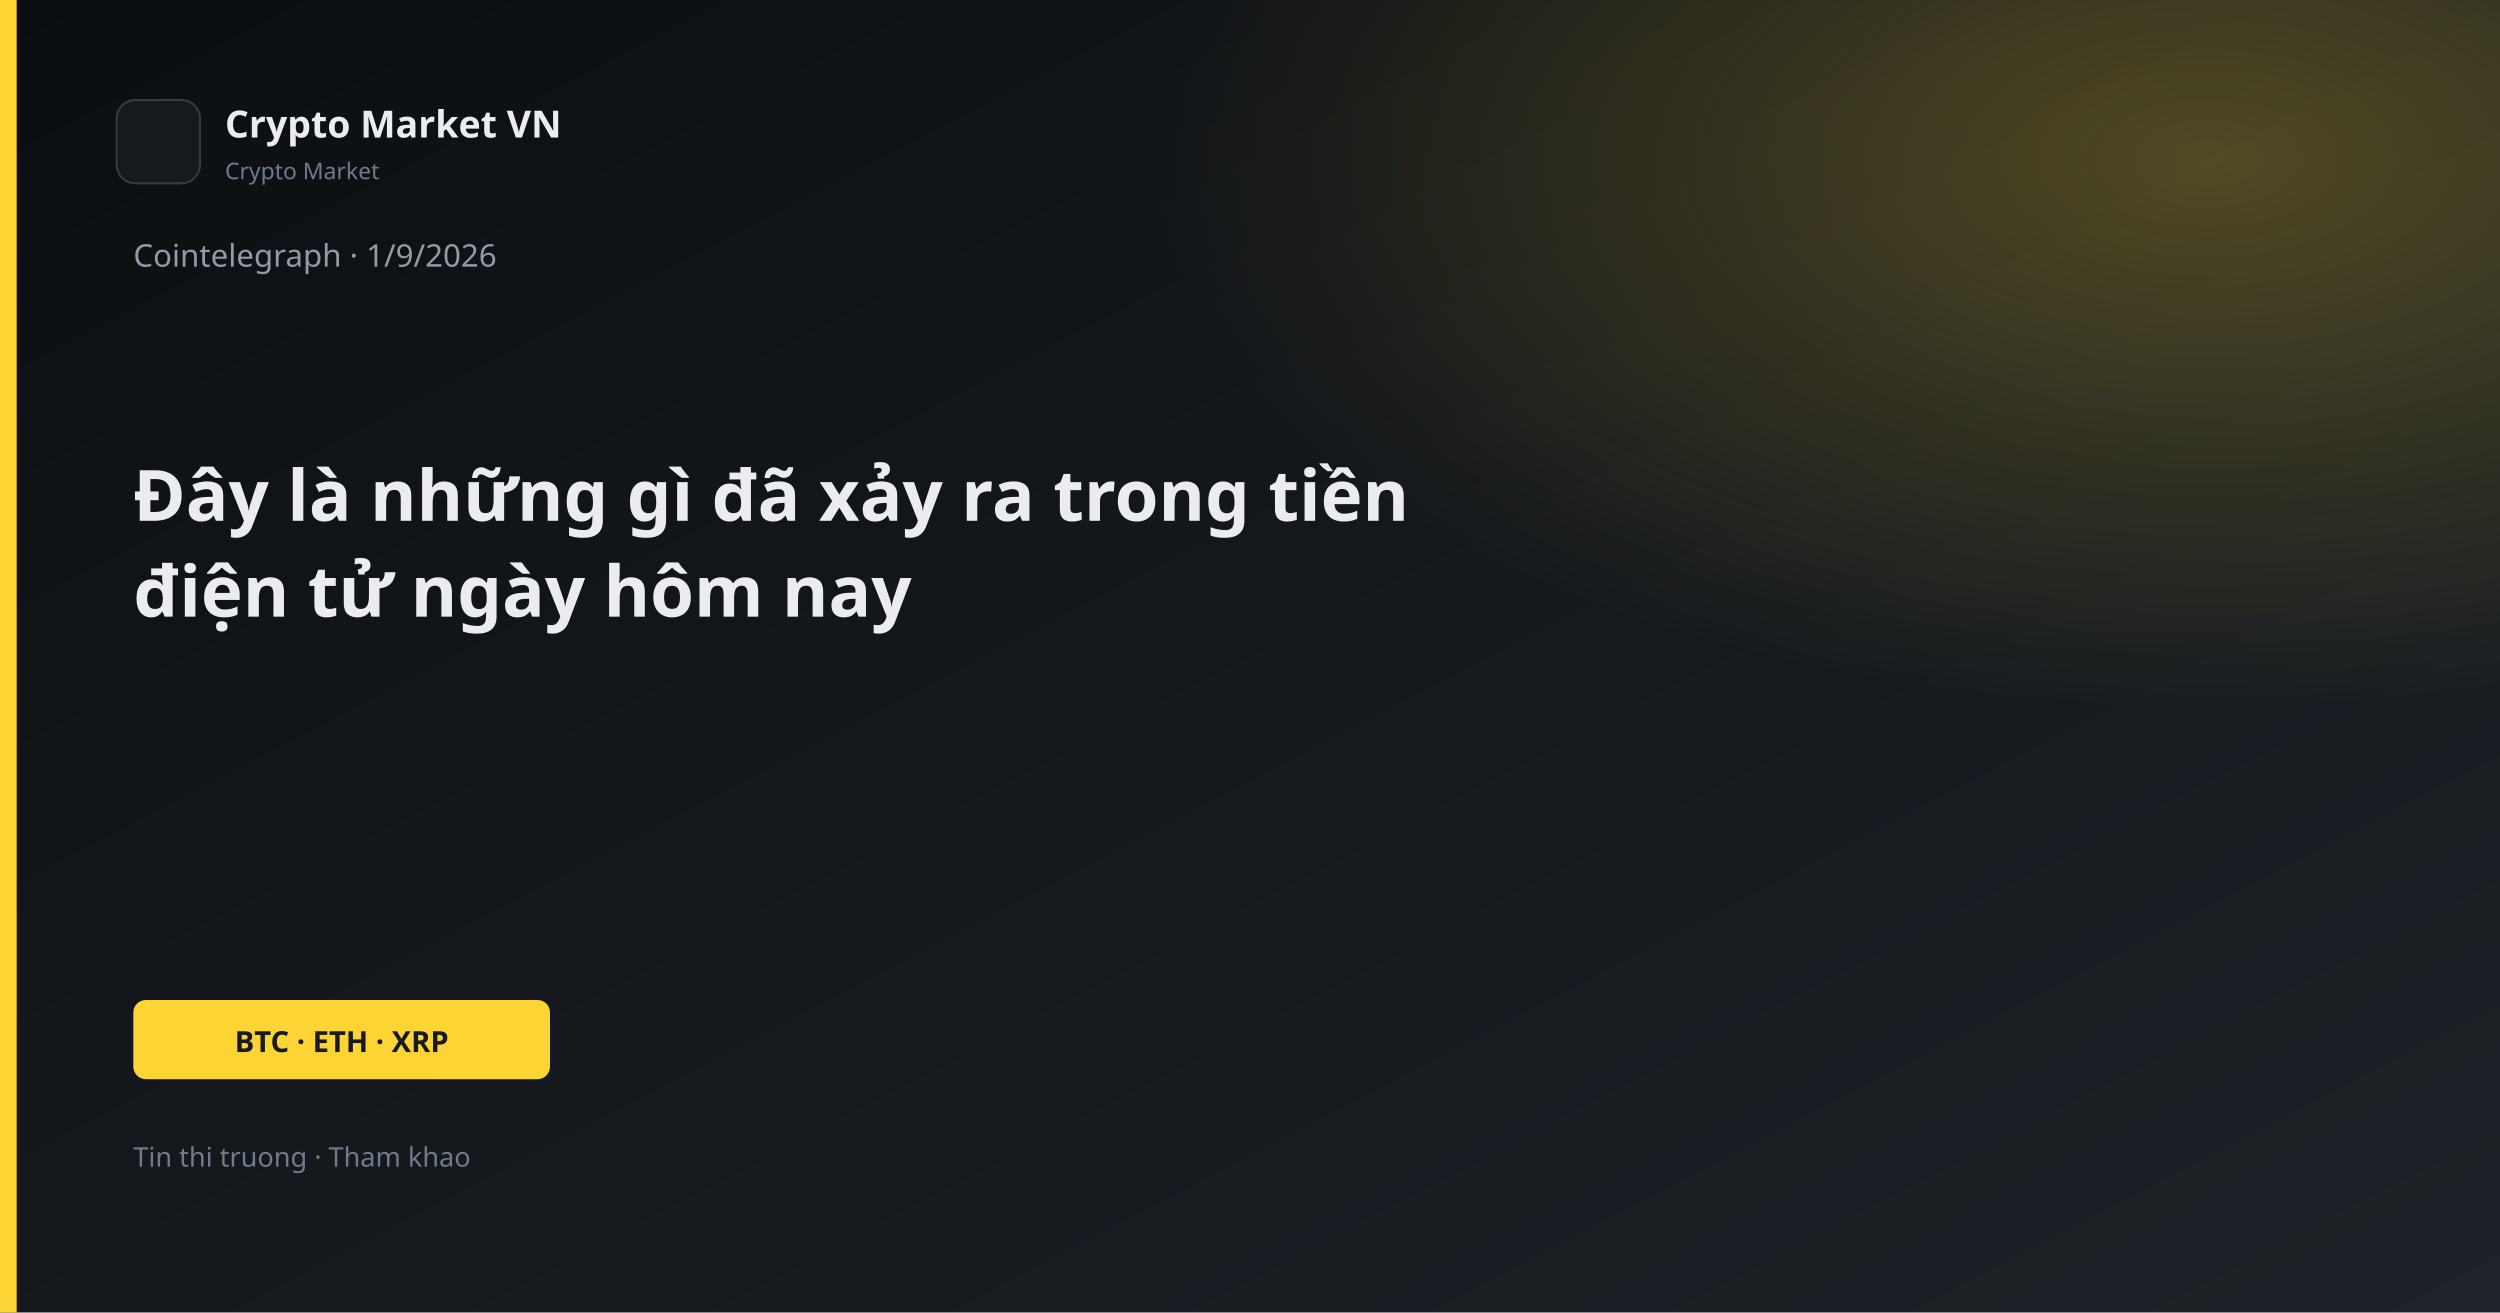
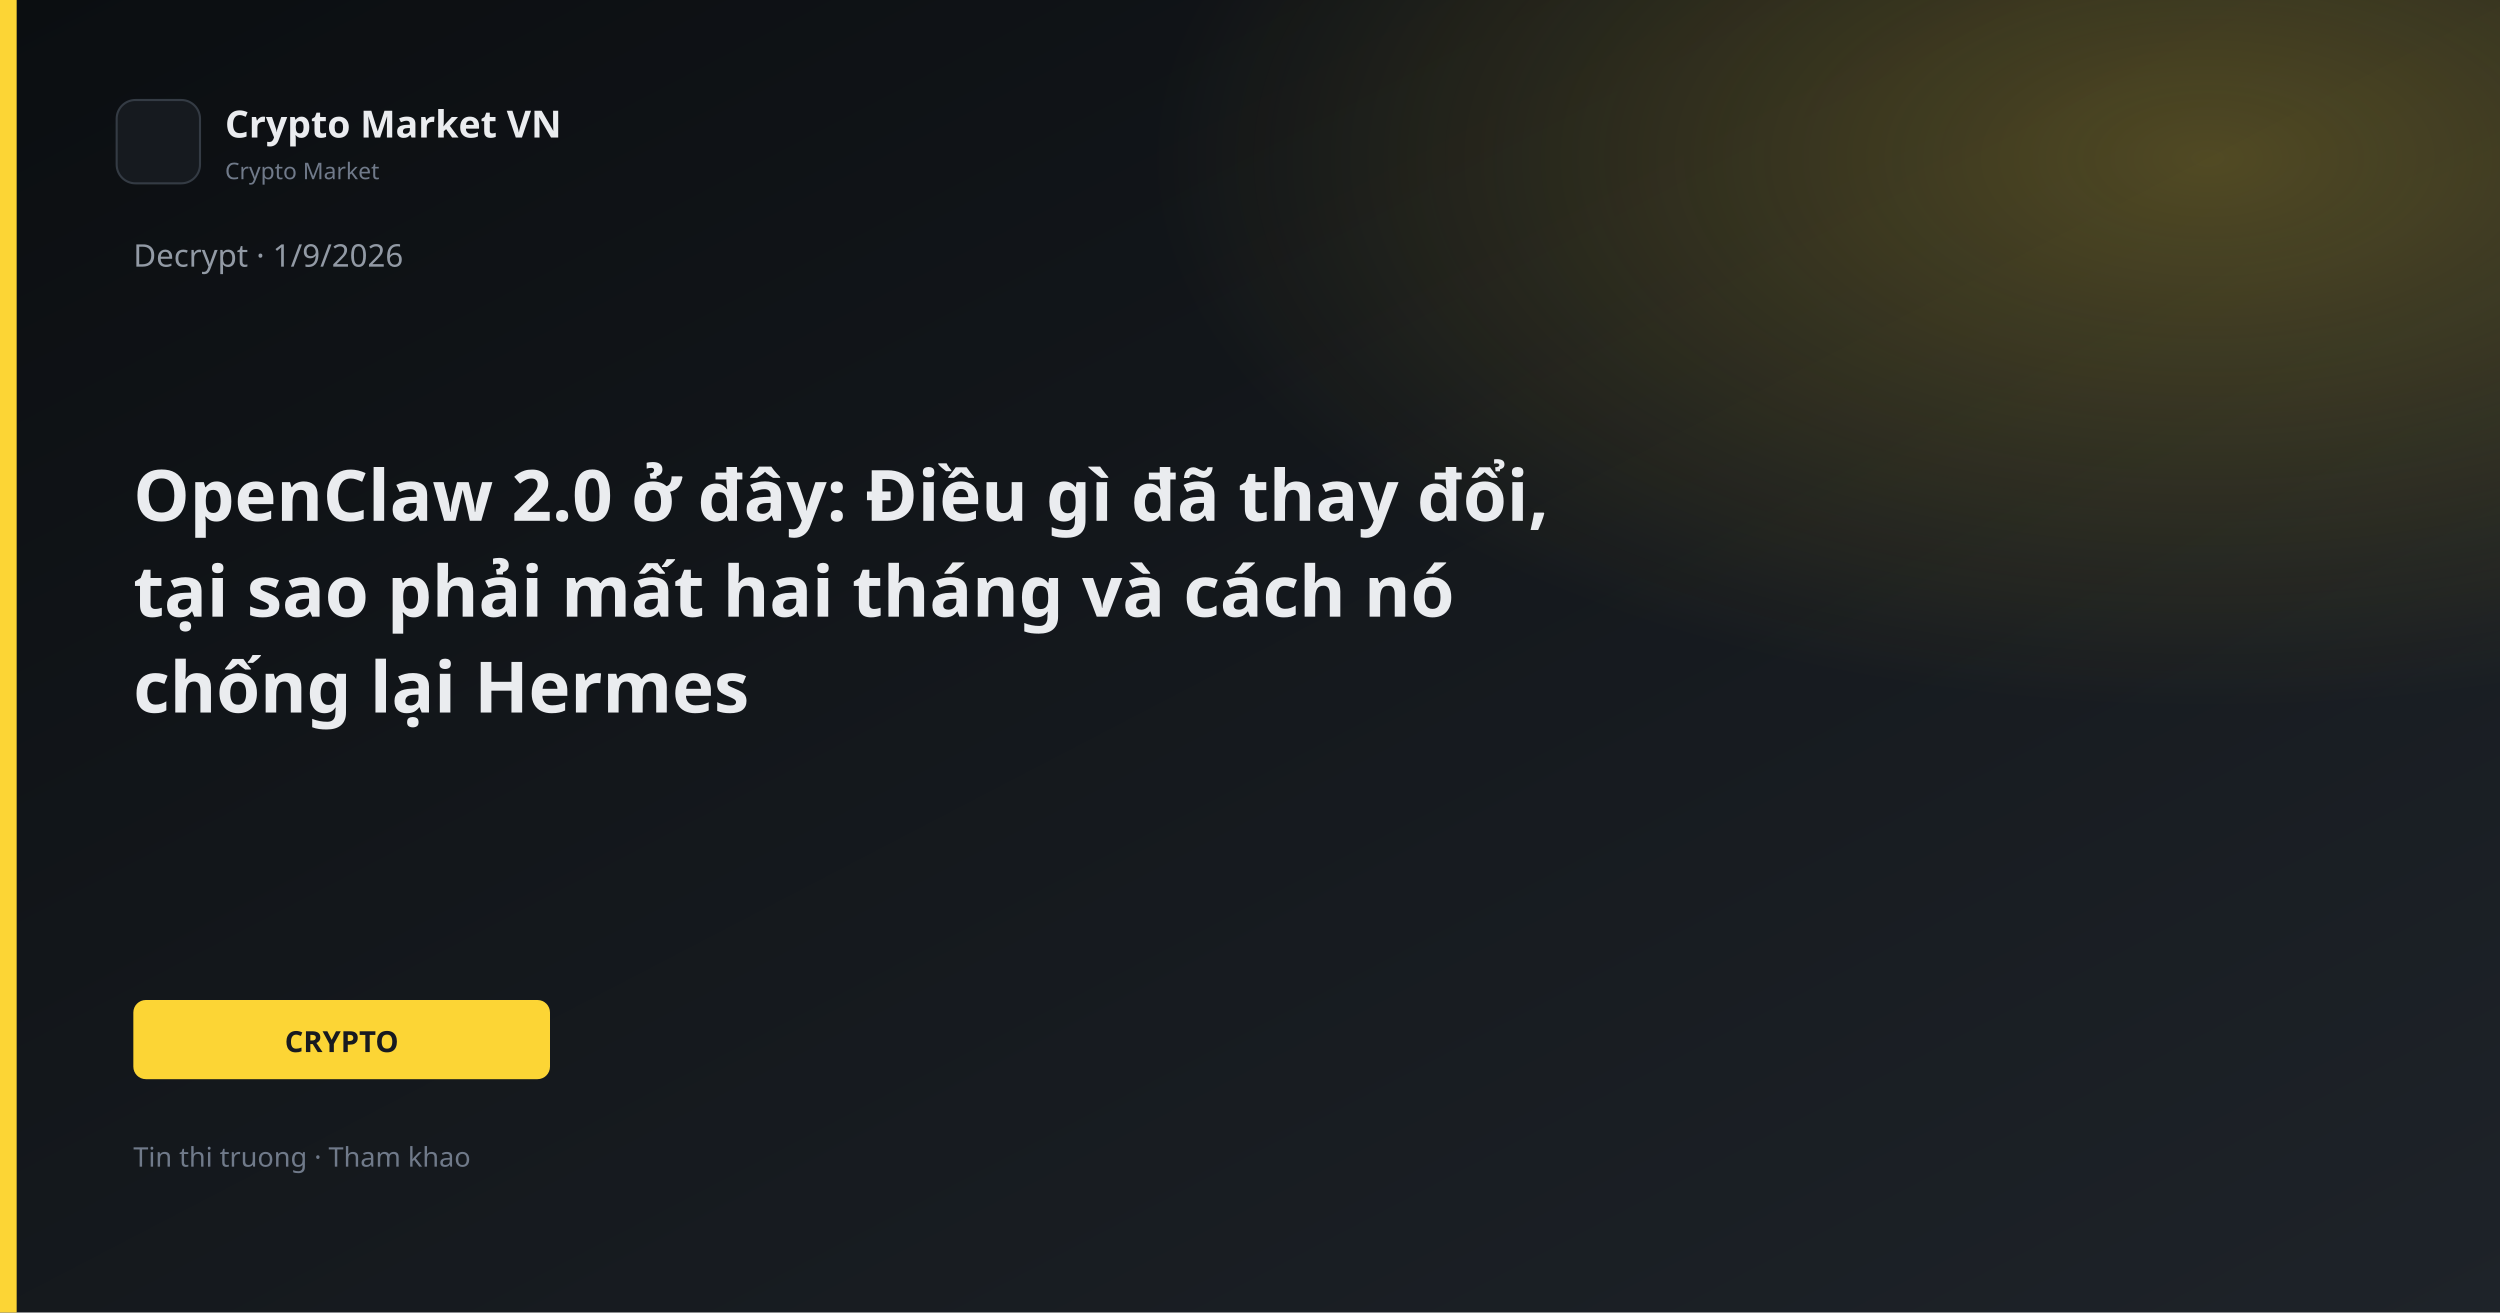
<svg xmlns="http://www.w3.org/2000/svg" width="1200" height="630" viewBox="0 0 1200 630">
  <defs>
    <linearGradient id="bg" x1="0" y1="0" x2="1" y2="1">
      <stop offset="0%" stop-color="#0B0E11" />
      <stop offset="100%" stop-color="#1E2329" />
    </linearGradient>
    <linearGradient id="gold" x1="0" y1="0" x2="1" y2="1">
      <stop stop-color="#FCD535" />
      <stop offset="1" stop-color="#F0B90B" />
    </linearGradient>
    <radialGradient id="glow" cx="88%" cy="12%" r="42%">
      <stop offset="0%" stop-color="#FCD535" stop-opacity="0.26" />
      <stop offset="100%" stop-color="#FCD535" stop-opacity="0" />
    </radialGradient>
  </defs>
  <rect width="1200" height="630" fill="url(#bg)" />
  <rect width="1200" height="630" fill="url(#glow)" />
  <rect x="0" y="0" width="8" height="630" fill="#FCD535" />
  <rect x="56" y="48" width="40" height="40" rx="9" fill="#161A1F" stroke="#343B44" />
  <text x="108" y="66" fill="#EAECEF" font-family="Segoe UI, system-ui, sans-serif" font-size="18" font-weight="600">Crypto Market VN</text>
  <text x="108" y="86" fill="#707A8A" font-family="Segoe UI, system-ui, sans-serif" font-size="11">Crypto Market</text>
-   <text x="64" y="128" fill="#929AA5" font-family="Segoe UI, system-ui, sans-serif" font-size="15">Cointelegraph · 1/9/2026</text>
-   <text x="64" y="250" fill="#EAECEF" font-family="Segoe UI, system-ui, sans-serif" font-size="34" font-weight="700">Đây là những gì đã xảy ra trong tiền</text>
-   <text x="64" y="296" fill="#EAECEF" font-family="Segoe UI, system-ui, sans-serif" font-size="34" font-weight="700">điện tử ngày hôm nay</text>
+   <text x="64" y="128" fill="#929AA5" font-family="Segoe UI, system-ui, sans-serif" font-size="15">Decrypt · 1/9/2026</text>
+   <text x="64" y="250" fill="#EAECEF" font-family="Segoe UI, system-ui, sans-serif" font-size="34" font-weight="700">OpenClaw 2.0 ở đây: Điều gì đã thay đổi,</text>
+   <text x="64" y="296" fill="#EAECEF" font-family="Segoe UI, system-ui, sans-serif" font-size="34" font-weight="700">tại sao phải mất hai tháng và cách nó</text>
+   <text x="64" y="342" fill="#EAECEF" font-family="Segoe UI, system-ui, sans-serif" font-size="34" font-weight="700">chống lại Hermes</text>
  <rect x="64" y="480" width="200" height="38" rx="6" fill="#FCD535" />
-   <text x="164" y="505" text-anchor="middle" fill="#181A20" font-family="Segoe UI, system-ui, sans-serif" font-size="14" font-weight="700">BTC · ETH · XRP</text>
+   <text x="164" y="505" text-anchor="middle" fill="#181A20" font-family="Segoe UI, system-ui, sans-serif" font-size="14" font-weight="700">CRYPTO</text>
  <text x="64" y="560" fill="#707A8A" font-family="Segoe UI, system-ui, sans-serif" font-size="13">Tin thi truong · Tham khao</text>
</svg>
